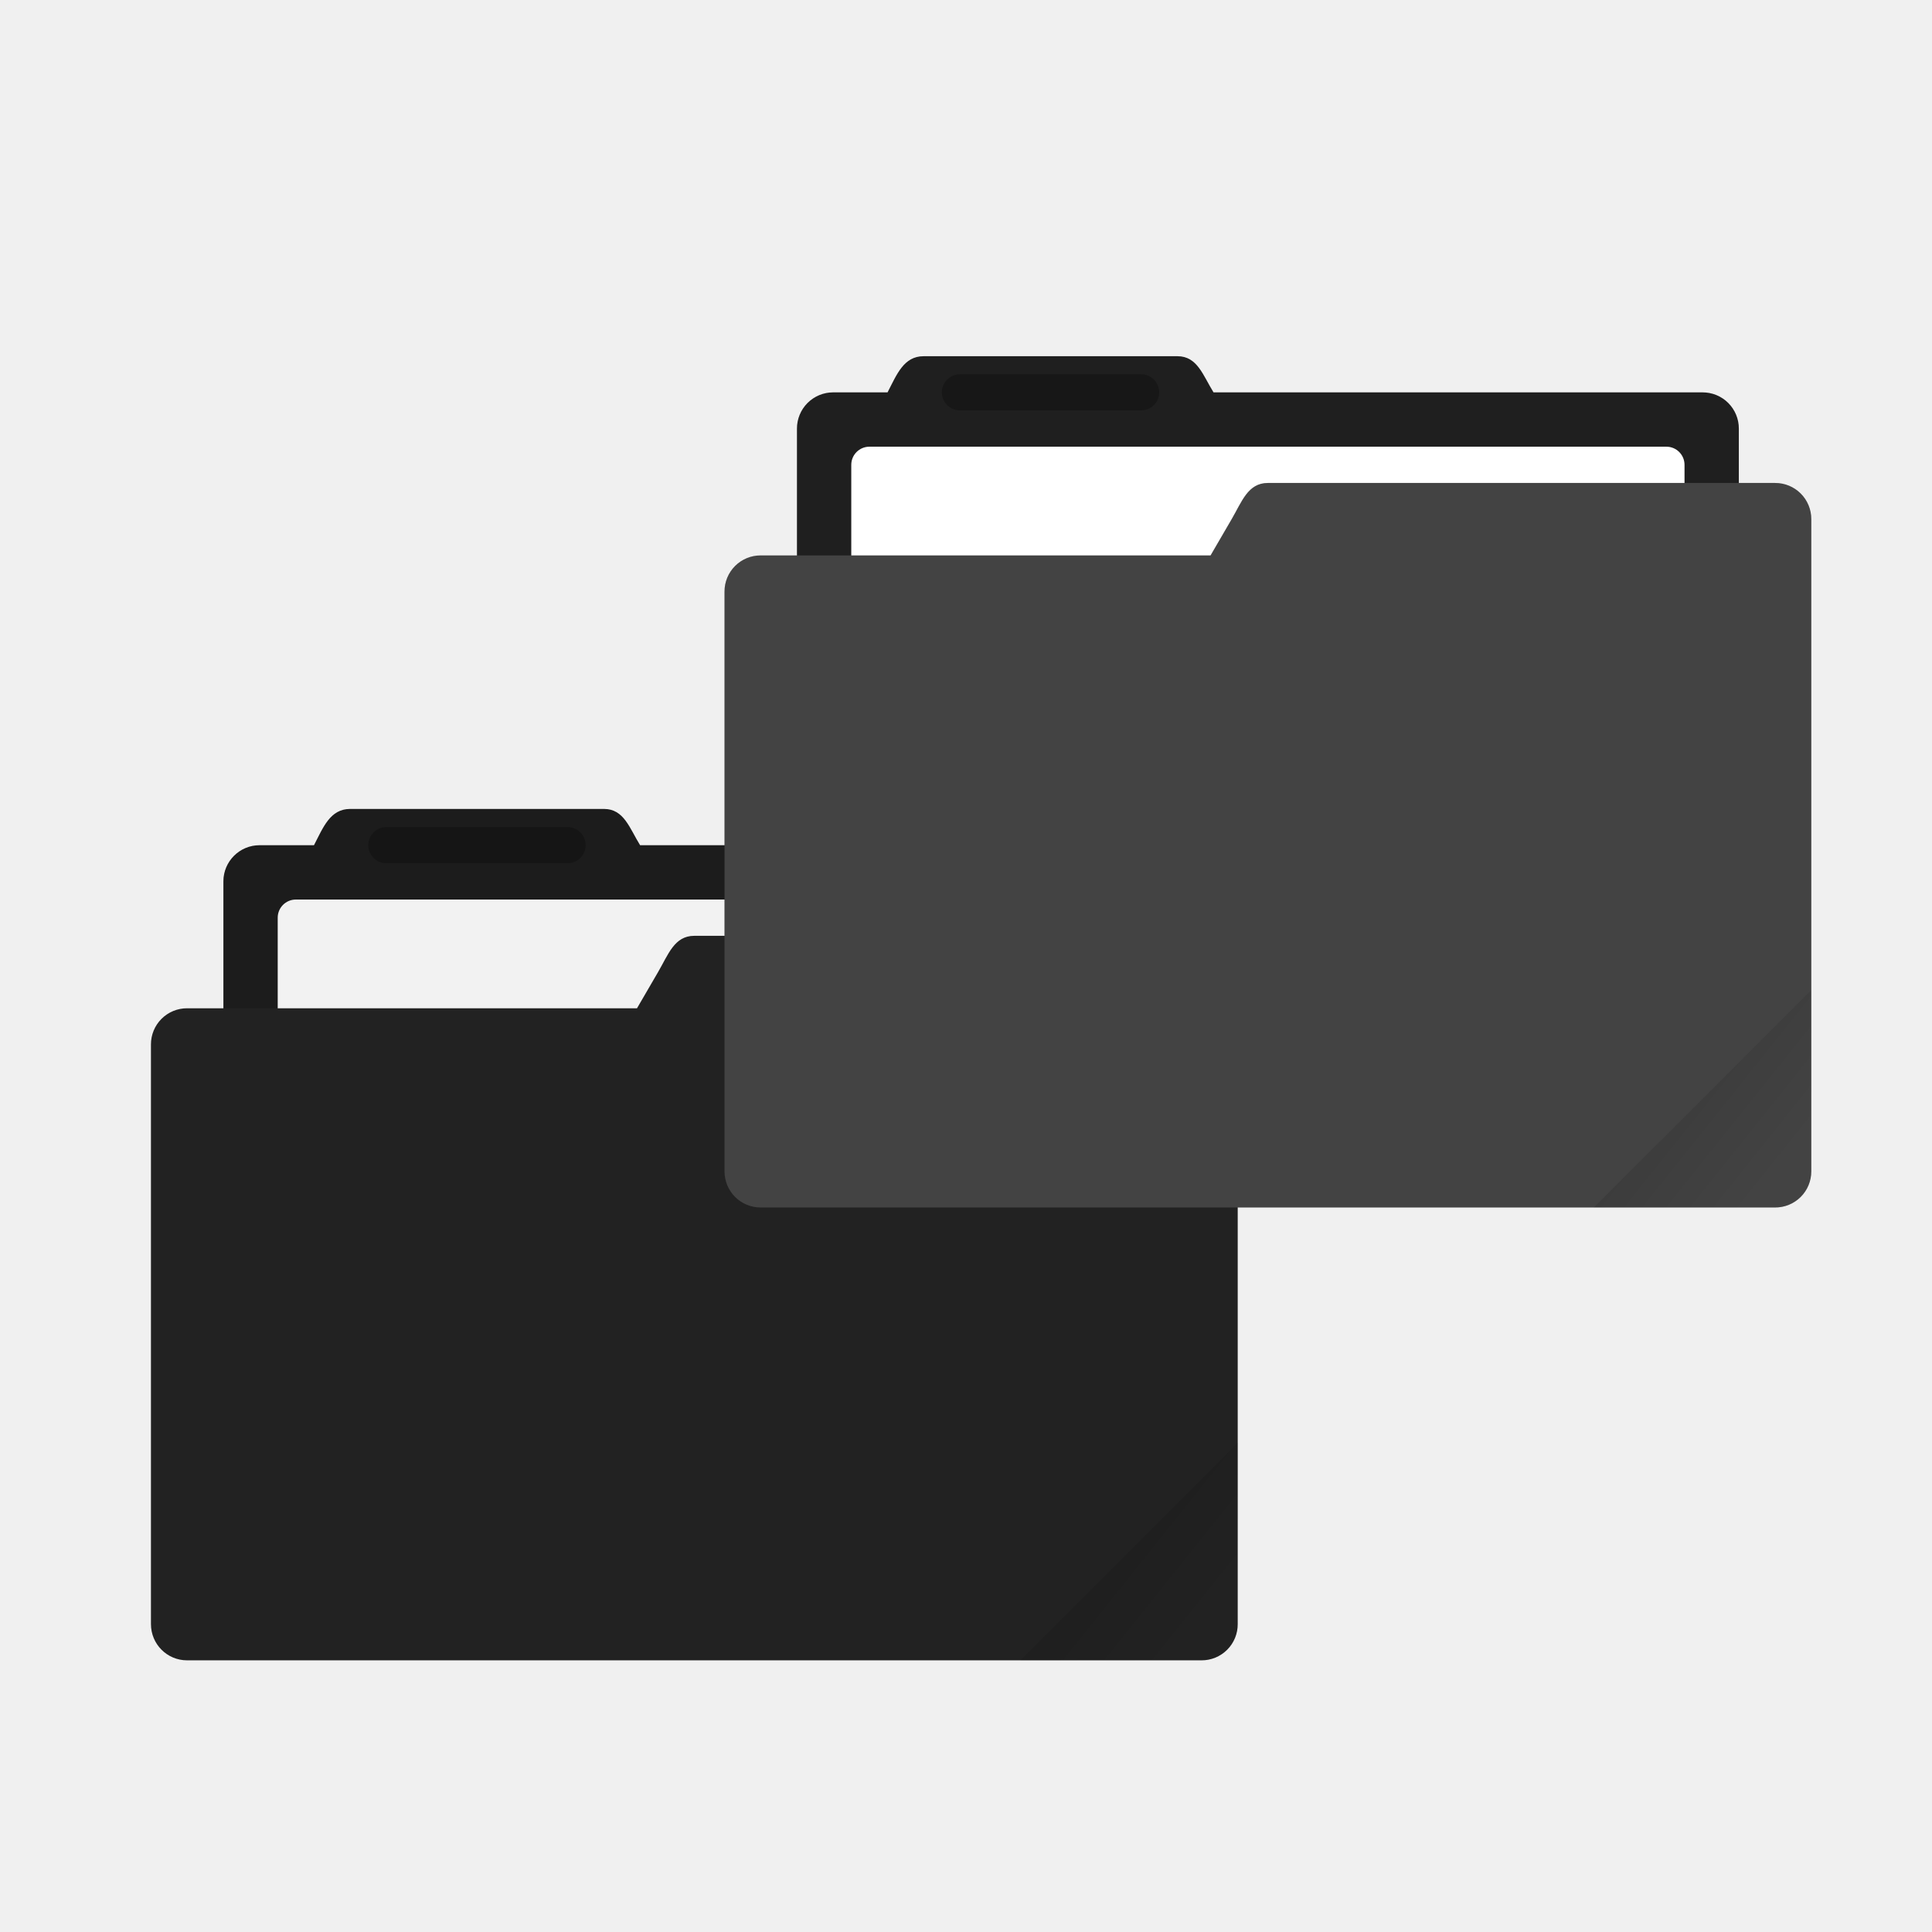
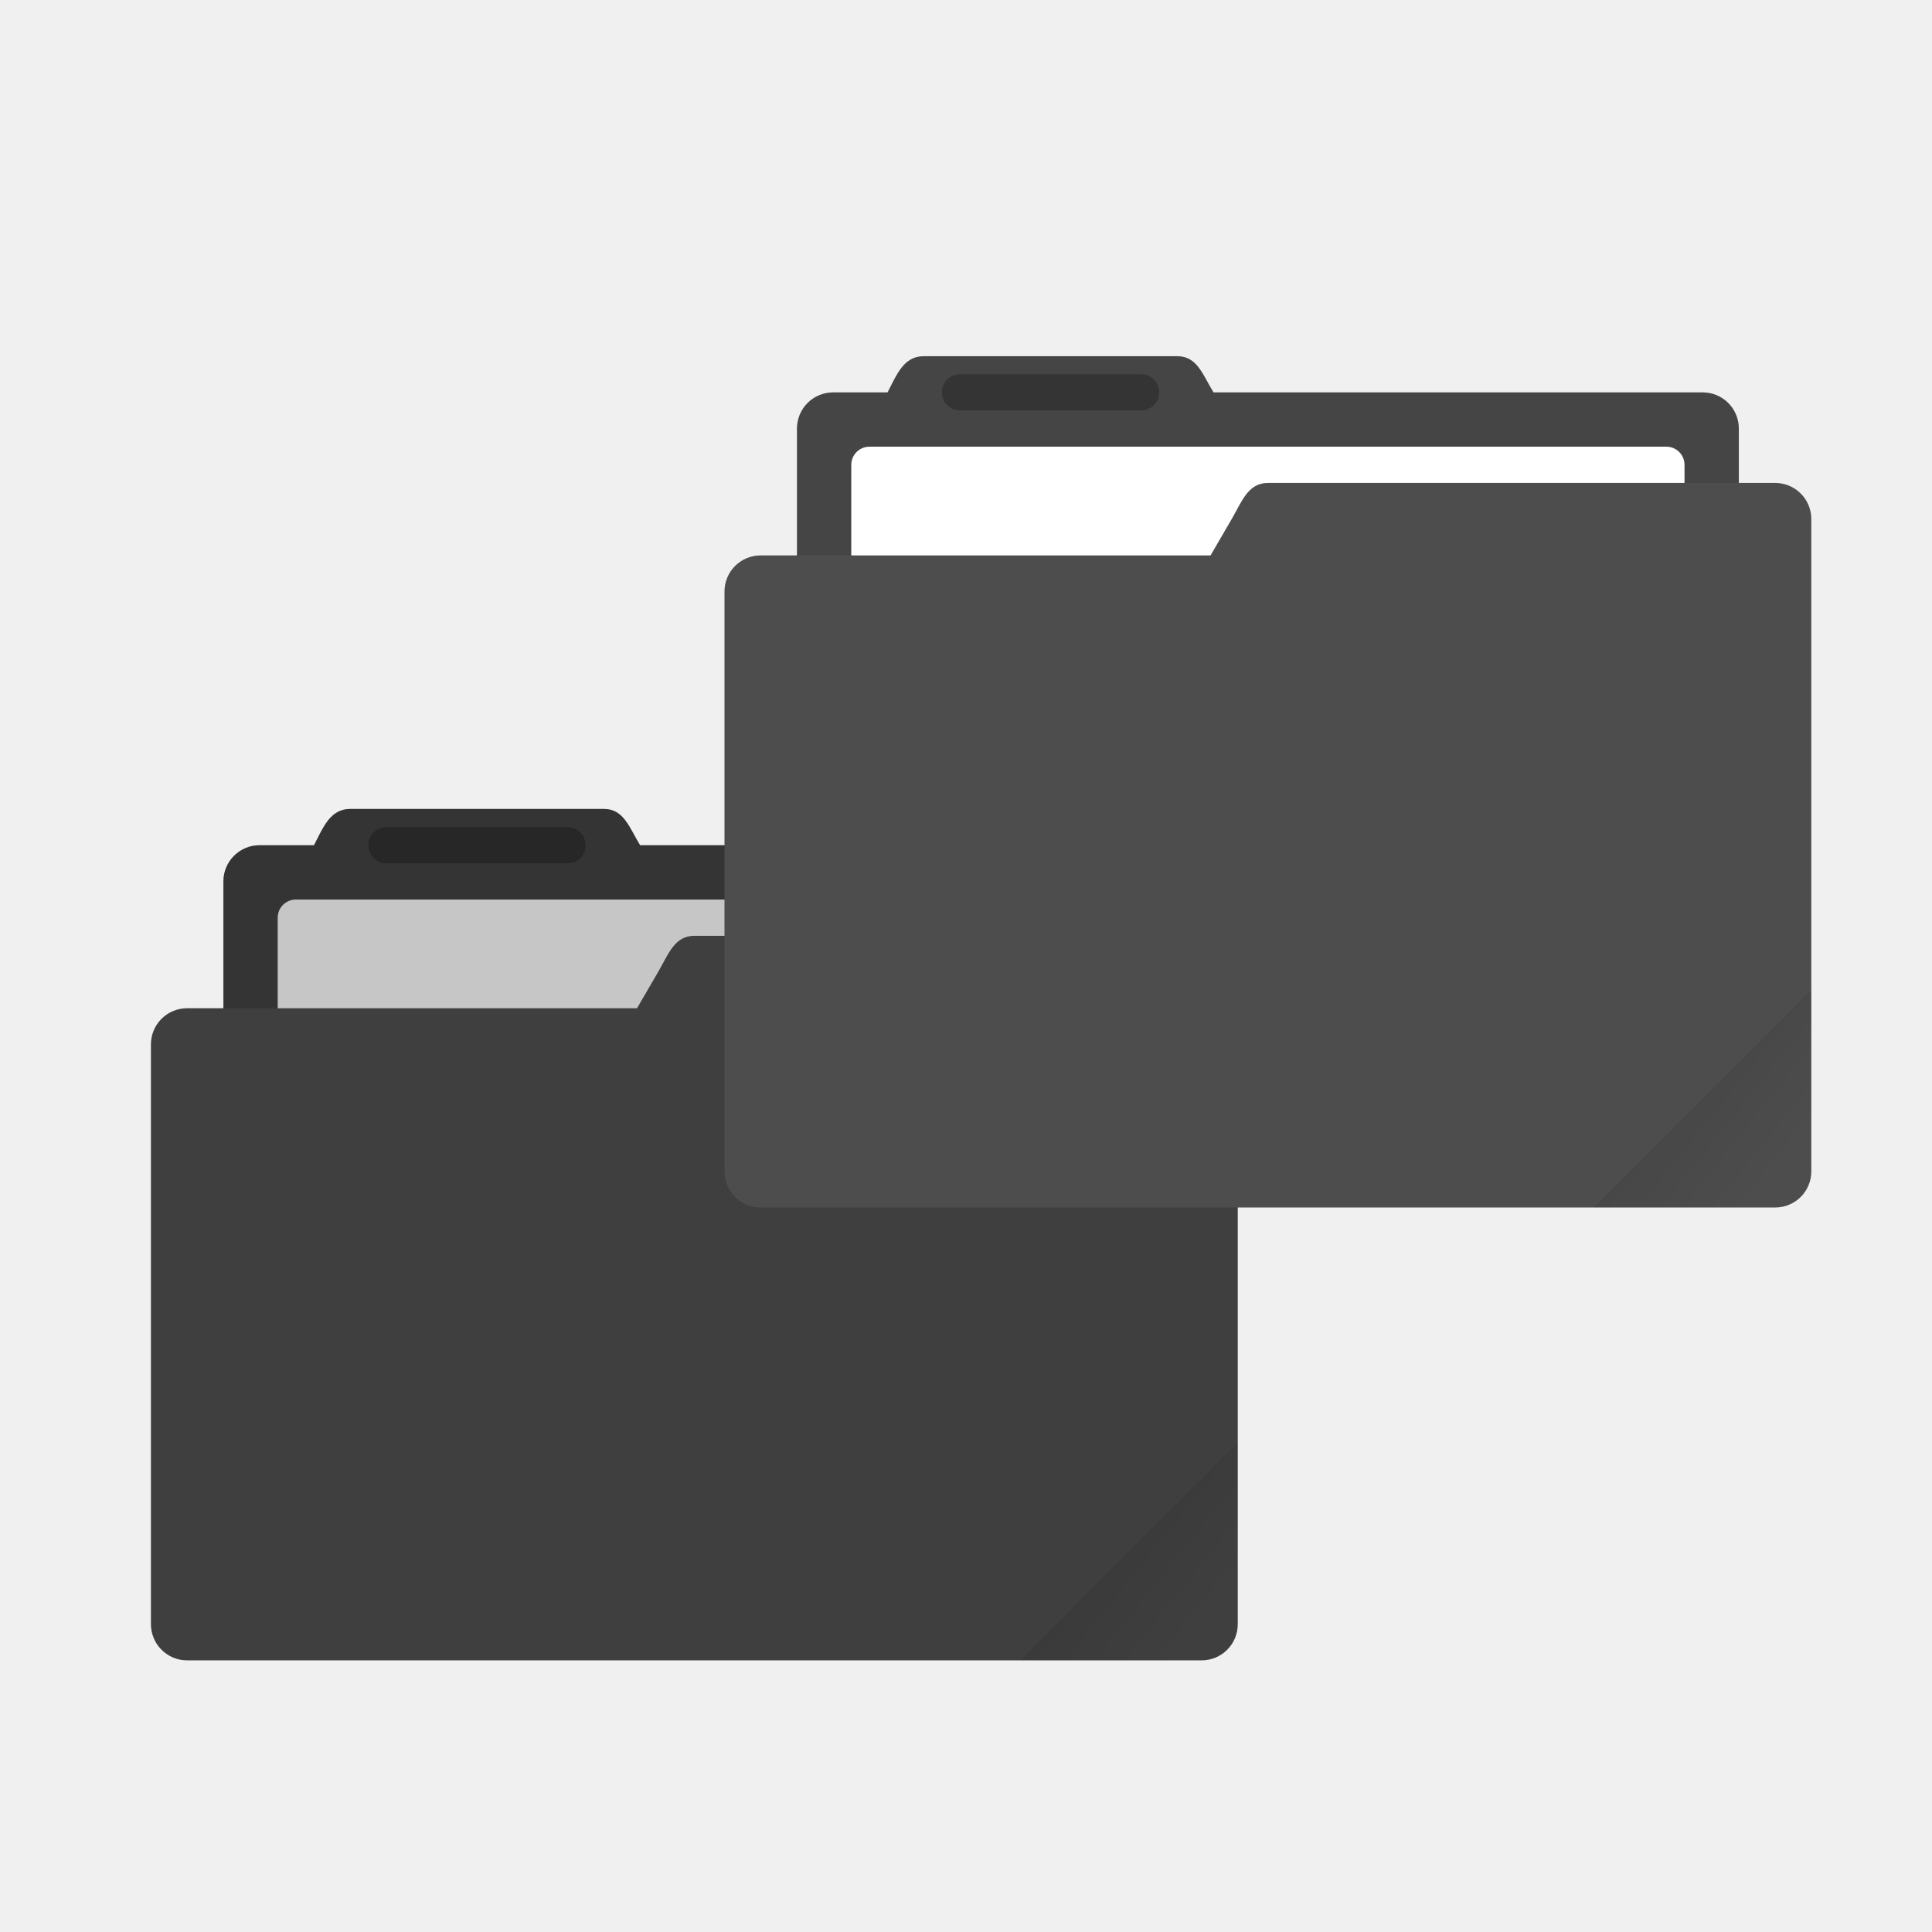
- <svg xmlns="http://www.w3.org/2000/svg" xmlns:xlink="http://www.w3.org/1999/xlink" width="64" height="64" viewBox="0 0 16.933 16.933">
+ <svg xmlns="http://www.w3.org/2000/svg" xmlns:xlink="http://www.w3.org/1999/xlink" width="64" height="64" version="1.1" viewBox="0 0 16.933 16.933">
  <defs>
    <linearGradient id="a">
      <stop offset="0" />
-       <stop offset="1" stop-opacity="0" />
+       <stop stop-opacity="0" offset="1" />
    </linearGradient>
-     <clipPath clipPathUnits="userSpaceOnUse" id="b">
-       <rect ry=".529" y="285.358" x=".529" height="9.525" width="15.875" transform="rotate(45)" fill="#222" stroke-width=".251" stroke-opacity=".196" paint-order="markers stroke fill" />
-     </clipPath>
-     <linearGradient xlink:href="#a" id="c" x1="-197.102" y1="217.681" x2="-196.914" y2="219.365" gradientUnits="userSpaceOnUse" />
-     <linearGradient xlink:href="#a" id="d" gradientUnits="userSpaceOnUse" x1="-197.102" y1="217.681" x2="-196.914" y2="219.365" />
+     <linearGradient id="c-3" x1="-197.1" x2="-196.91" y1="217.68" y2="219.37" gradientTransform="matrix(.42426 -.42426 .42426 .42426 1.0061 -162.38)" gradientUnits="userSpaceOnUse" xlink:href="#a" />
+     <linearGradient id="d" x1="-197.1" x2="-196.91" y1="217.68" y2="219.37" gradientTransform="matrix(.42426 -.42426 .42426 .42426 6.0325 -166.35)" gradientUnits="userSpaceOnUse" xlink:href="#a" />
  </defs>
-   <g transform="translate(0 -280.067)">
-     <path d="M3.07 287.157c-.177 0-.237.162-.318.318h-.477a.317.317 0 0 0-.317.317v3.175c0 .176.142.318.317.318h7.62a.317.317 0 0 0 .318-.318v-3.175a.317.317 0 0 0-.318-.317H5.61c-.093-.15-.141-.318-.317-.318z" fill="#222" paint-order="markers stroke fill" />
-     <path d="M3.07 287.157c-.177 0-.237.162-.318.318h-.477a.317.317 0 0 0-.317.317v3.175c0 .176.142.318.317.318h7.62a.317.317 0 0 0 .318-.318v-3.175a.317.317 0 0 0-.318-.317H5.61c-.093-.15-.141-.318-.317-.318z" opacity=".18" paint-order="markers stroke fill" />
-     <rect width="7.303" height="3.016" x="2.434" y="287.951" ry=".159" fill="#f2f2f2" paint-order="markers stroke fill" />
-     <path d="M6.085 288.269c-.175 0-.228.165-.317.317l-.185.318H1.64a.316.316 0 0 0-.317.317v5.08c0 .176.141.318.317.318h8.89a.316.316 0 0 0 .318-.318v-5.715a.316.316 0 0 0-.317-.317H6.085z" fill="#222" paint-order="markers stroke fill" />
-     <rect width="1.905" height=".317" x="3.228" y="287.316" ry=".159" opacity=".25" paint-order="stroke markers fill" />
-     <rect width="5.292" height="4.762" x="-199.587" y="217.868" ry=".132" transform="rotate(-45 142.566 57.63) scale(.6)" clip-path="url(#b)" opacity=".1" fill="url(#c)" paint-order="stroke markers fill" />
-     <path d="M8.096 283.189c-.176 0-.236.161-.317.317h-.477a.317.317 0 0 0-.317.318v3.175c0 .176.142.317.317.317h7.62a.317.317 0 0 0 .318-.317v-3.175a.317.317 0 0 0-.318-.318h-4.286c-.093-.149-.141-.317-.317-.317z" fill="#222" paint-order="markers stroke fill" />
-     <path d="M8.096 283.189c-.176 0-.236.161-.317.317h-.477a.317.317 0 0 0-.317.318v3.175c0 .176.142.317.317.317h7.62a.317.317 0 0 0 .318-.317v-3.175a.317.317 0 0 0-.318-.318h-4.286c-.093-.149-.141-.317-.317-.317z" opacity=".1" paint-order="markers stroke fill" />
-     <rect ry=".159" y="283.982" x="7.461" height="3.016" width="7.303" fill="#fff" paint-order="markers stroke fill" />
-     <path d="M11.112 284.3c-.175 0-.228.165-.317.317l-.185.318H6.667a.316.316 0 0 0-.317.317v5.08c0 .177.141.318.317.318h8.89a.316.316 0 0 0 .318-.317v-5.716a.316.316 0 0 0-.317-.317h-4.446z" fill="#222" paint-order="markers stroke fill" />
-     <path d="M11.113 284.3c-.176 0-.23.165-.318.317l-.185.318H6.667a.316.316 0 0 0-.317.317v5.08c0 .177.141.318.317.318h8.89a.316.316 0 0 0 .318-.317v-5.716a.316.316 0 0 0-.317-.317z" opacity=".15" fill="#fff" paint-order="markers stroke fill" />
-     <rect ry=".159" y="283.347" x="8.255" height=".317" width="1.905" opacity=".25" paint-order="stroke markers fill" />
-     <rect clip-path="url(#b)" transform="rotate(-45 140.288 49.578) scale(.6)" ry=".132" y="217.868" x="-199.587" height="4.762" width="5.292" opacity=".1" fill="url(#d)" paint-order="stroke markers fill" />
-   </g>
+   <path d="m3.07 7.09c-0.177 0-0.237 0.162-0.318 0.318h-0.477a0.317 0.317 0 0 0-0.317 0.317v3.175c0 0.176 0.142 0.318 0.317 0.318h7.62a0.317 0.317 0 0 0 0.318-0.318v-3.175a0.317 0.317 0 0 0-0.318-0.317h-4.285c-0.093-0.15-0.141-0.318-0.317-0.318z" fill="#4d4d4d" style="paint-order:markers stroke fill" />
+   <path d="m3.07 7.09c-0.177 0-0.237 0.162-0.318 0.318h-0.477a0.317 0.317 0 0 0-0.317 0.317v3.175c0 0.176 0.142 0.318 0.317 0.318h7.62a0.317 0.317 0 0 0 0.318-0.318v-3.175a0.317 0.317 0 0 0-0.318-0.317h-4.285c-0.093-0.15-0.141-0.318-0.317-0.318z" opacity=".18" style="paint-order:markers stroke fill" />
+   <rect x="2.434" y="7.884" width="7.303" height="3.016" ry=".159" fill="#f2f2f2" style="paint-order:markers stroke fill" />
+   <path d="m6.085 8.202c-0.175 0-0.228 0.165-0.317 0.317l-0.185 0.318h-3.943a0.316 0.316 0 0 0-0.317 0.317v5.08c0 0.176 0.141 0.318 0.317 0.318h8.89a0.316 0.316 0 0 0 0.318-0.318v-5.715a0.316 0.316 0 0 0-0.317-0.317z" fill="#4d4d4d" style="paint-order:markers stroke fill" />
+   <rect x="3.228" y="7.249" width="1.905" height=".317" ry=".159" opacity=".25" style="paint-order:stroke markers fill" />
+   <path transform="scale(.26458)" d="m11.604 26.797c-0.669 0-0.895 0.614-1.201 1.203h-1.805a1.198 1.198 0 0 0-1.197 1.197v4.203h-1.201a1.194 1.194 0 0 0-1.199 1.197v19.201c0 0.665 0.534 1.201 1.199 1.201h33.6a1.194 1.194 0 0 0 1.203-1.201v-21.6a1.194 1.194 0 0 0-1.199-1.199h-1.201v-1.803a1.198 1.198 0 0 0-1.203-1.197h-16.195c-0.351-0.567-0.532-1.203-1.197-1.203h-8.402z" opacity=".18" stroke-width="3.78" style="paint-order:markers stroke fill" />
+   <path d="m8.096 3.122c-0.176 0-0.236 0.161-0.317 0.317h-0.477a0.317 0.317 0 0 0-0.317 0.318v3.175c0 0.176 0.142 0.317 0.317 0.317h7.62a0.317 0.317 0 0 0 0.318-0.317v-3.175a0.317 0.317 0 0 0-0.318-0.318h-4.286c-0.093-0.149-0.141-0.317-0.317-0.317z" fill="#4d4d4d" style="paint-order:markers stroke fill" />
+   <path d="m8.096 3.122c-0.176 0-0.236 0.161-0.317 0.317h-0.477a0.317 0.317 0 0 0-0.317 0.318v3.175c0 0.176 0.142 0.317 0.317 0.317h7.62a0.317 0.317 0 0 0 0.318-0.317v-3.175a0.317 0.317 0 0 0-0.318-0.318h-4.286c-0.093-0.149-0.141-0.317-0.317-0.317z" opacity=".1" style="paint-order:markers stroke fill" />
+   <rect x="7.461" y="3.915" width="7.303" height="3.016" ry=".159" fill="#ffffff" style="paint-order:markers stroke fill" />
+   <path d="m11.112 4.233c-0.175 0-0.228 0.165-0.317 0.317l-0.185 0.318h-3.943a0.316 0.316 0 0 0-0.317 0.317v5.08c0 0.177 0.141 0.318 0.317 0.318h8.89a0.316 0.316 0 0 0 0.318-0.317v-5.716a0.316 0.316 0 0 0-0.317-0.317z" fill="#4d4d4d" style="paint-order:markers stroke fill" />
+   <path d="m11.113 4.233c-0.176 0-0.23 0.165-0.318 0.317l-0.185 0.318h-3.943a0.316 0.316 0 0 0-0.317 0.317v5.08c0 0.177 0.141 0.318 0.317 0.318h8.89a0.316 0.316 0 0 0 0.318-0.317v-5.716a0.316 0.316 0 0 0-0.317-0.317z" fill="#4d4d4d" opacity=".15" style="paint-order:markers stroke fill" />
+   <rect x="8.255" y="3.28" width="1.905" height=".317" ry=".159" opacity=".25" style="paint-order:stroke markers fill" />
+   <path d="m10.848 12.647-1.905 1.905h1.588c0.176 0 0.317-0.142 0.317-0.318z" fill="url(#c-3)" opacity=".08" stroke-width=".6" />
+   <path d="m15.875 8.677-1.905 1.905h1.588c0.176 0 0.317-0.142 0.317-0.318z" fill="url(#d)" opacity=".08" stroke-width=".6" />
</svg>
